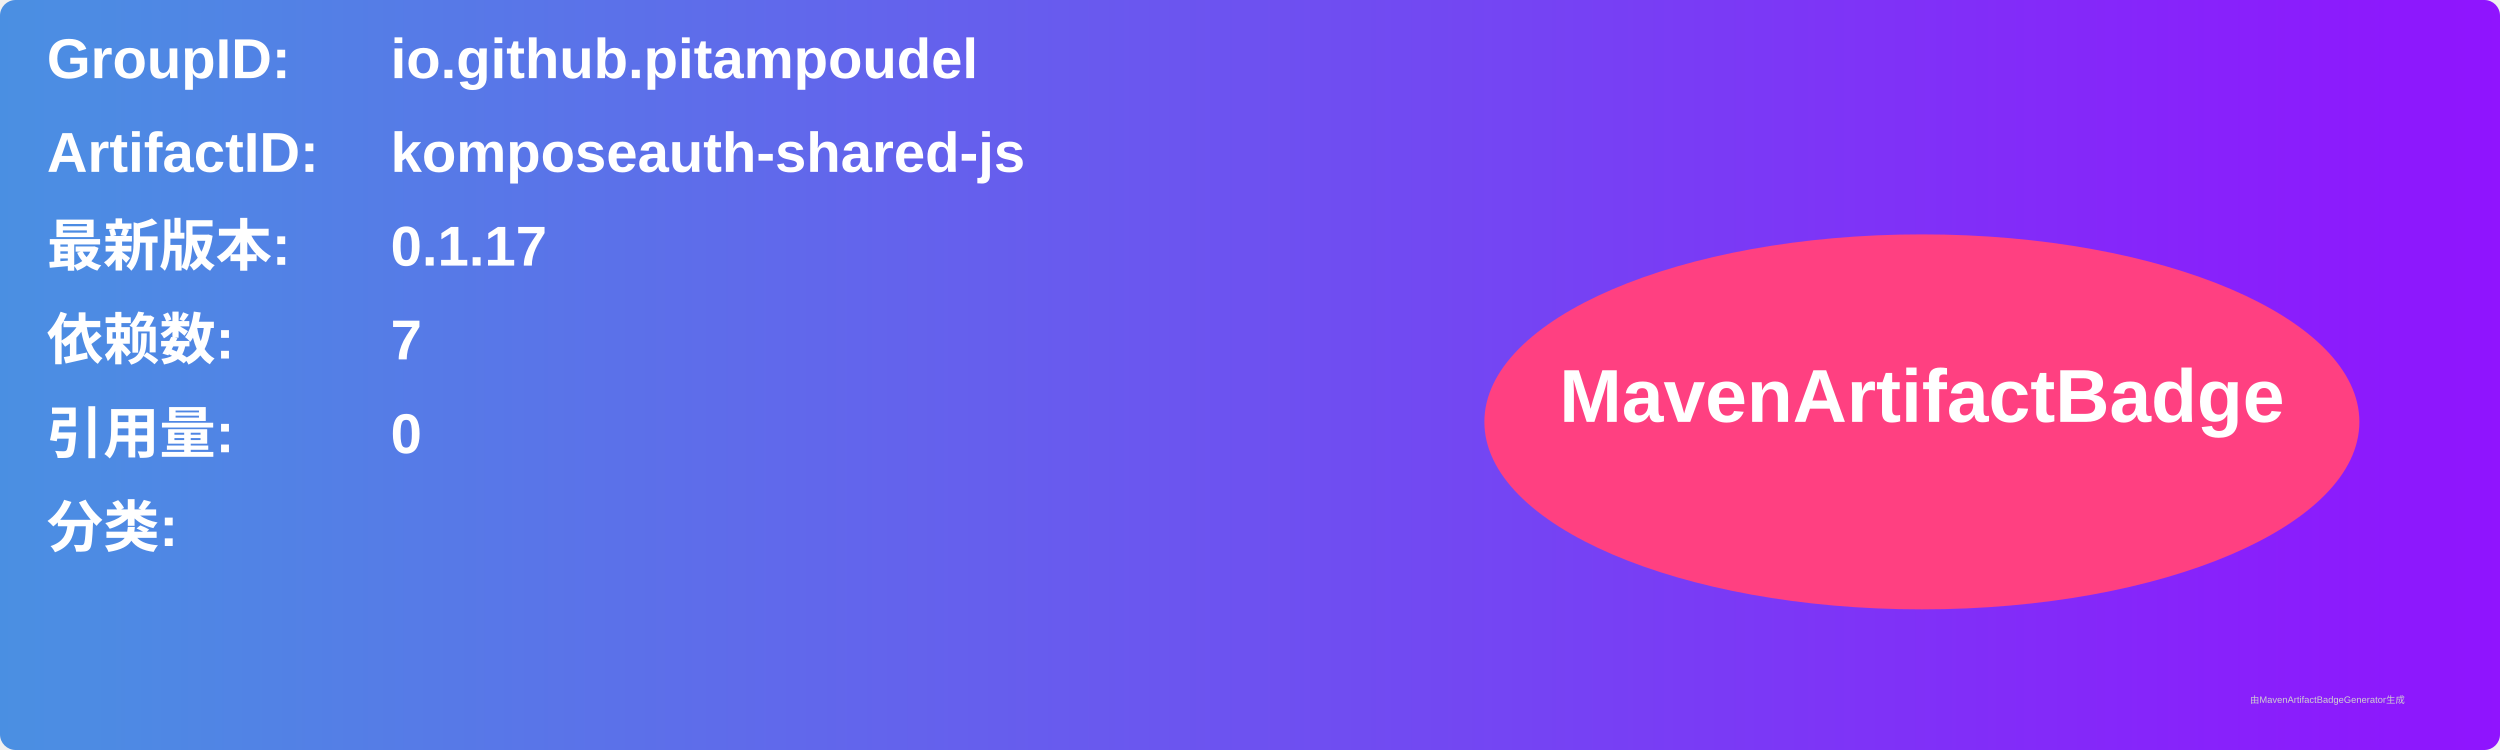
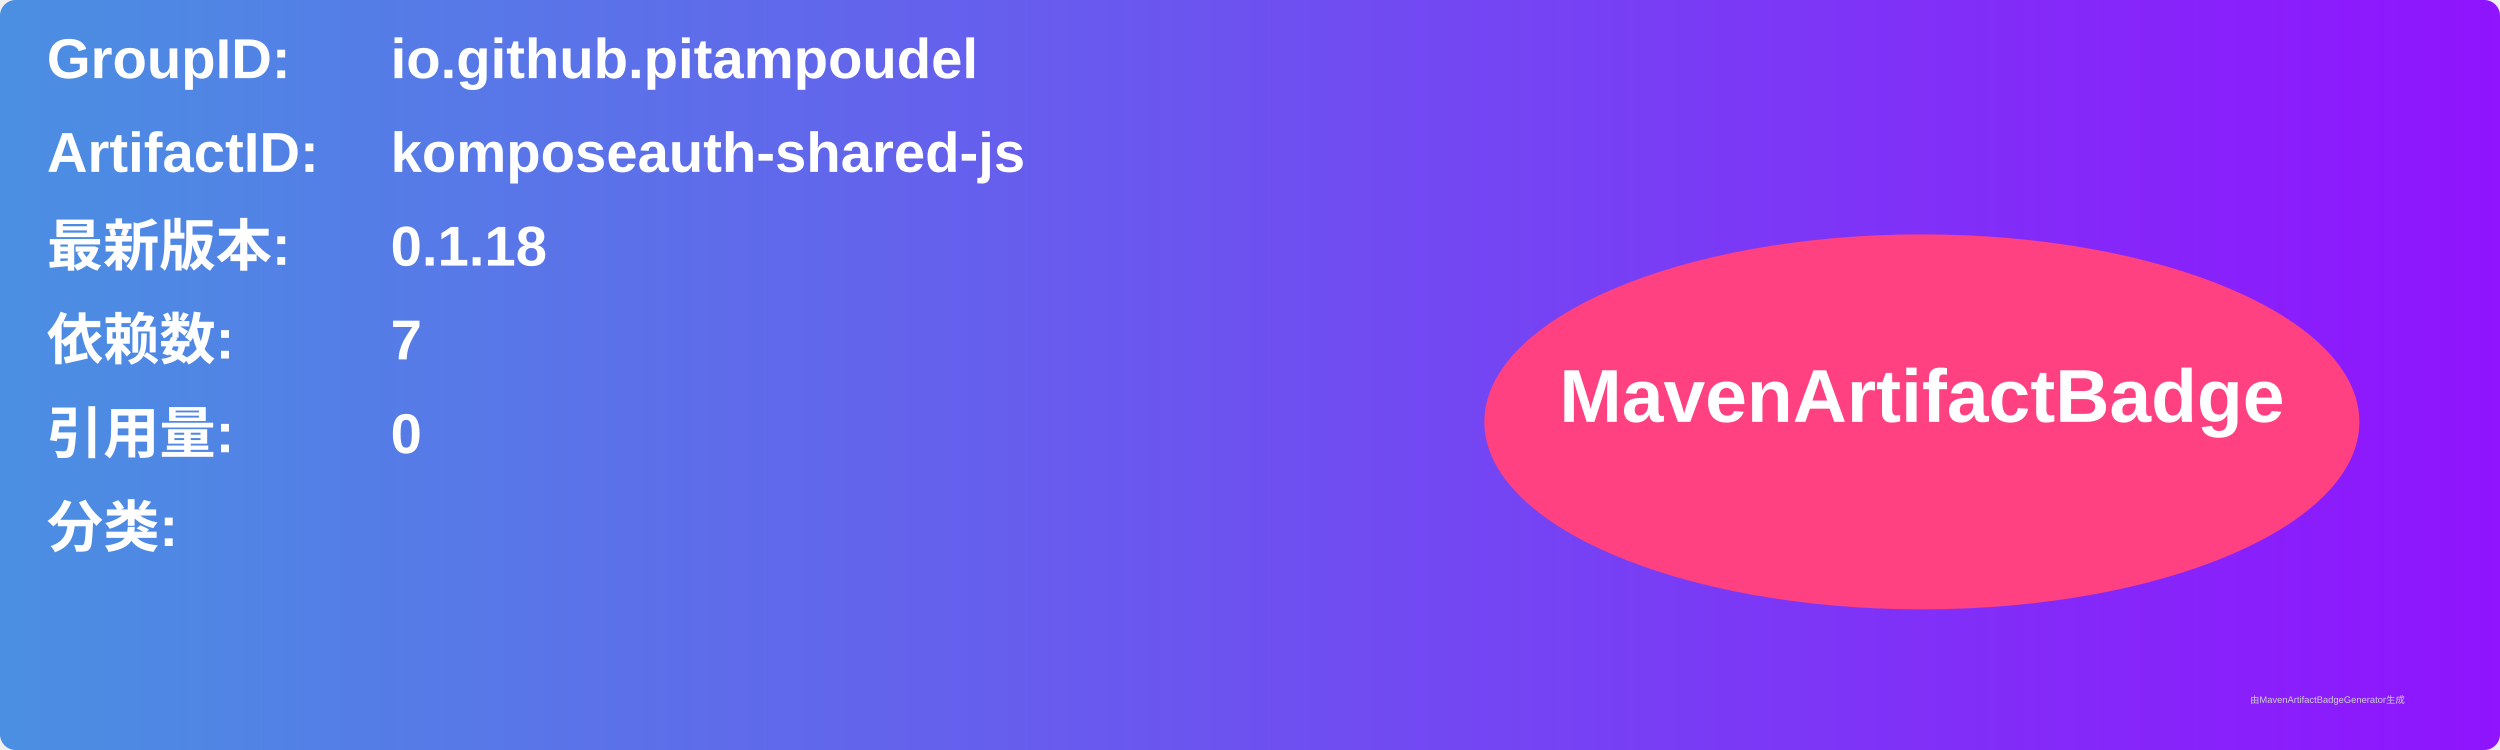
<svg xmlns="http://www.w3.org/2000/svg" width="800" height="240" viewBox="0 0 800 240">
  <linearGradient id="grad" x1="0%" y1="0%" x2="100%" y2="0%">
    <stop offset="0%" stop-color="#4a90e2" />
    <stop offset="100%" stop-color="#9013fe" />
  </linearGradient>
  <rect width="100%" height="100%" rx="5" ry="5" fill="url(#grad)" />
  <g transform="translate(15, 15)">
    <text x="0" y="10" font-family="Arial" font-size="18" fill="white" font-weight="bold" width="260">GroupID:</text>
    <text x="110" y="10" font-family="Arial" font-size="18" fill="white" font-weight="bold" width="460">io.github.pitampoudel</text>
    <text x="0" y="40" font-family="Arial" font-size="18" fill="white" font-weight="bold" width="260">ArtifactID:</text>
    <text x="110" y="40" font-family="Arial" font-size="18" fill="white" font-weight="bold" width="460">komposeauth-shared-js</text>
    <text x="0" y="70" font-family="Arial" font-size="18" fill="white" font-weight="bold">最新版本:</text>
    <text x="110" y="70" font-family="Arial" font-size="18" fill="white" font-weight="bold">
-       <tspan font-weight="bold">0.1.17</tspan>
+       <tspan font-weight="bold">0.1.18</tspan>
    </text>
    <text x="0" y="100" font-family="Arial" font-size="18" fill="white" font-weight="bold">依赖数: </text>
    <text x="110" y="100" font-family="Arial" font-size="18" fill="white">
      <tspan font-weight="bold">7</tspan>
    </text>
    <text x="0" y="130" font-family="Arial" font-size="18" fill="white" font-weight="bold">引用量: </text>
    <text x="110" y="130" font-family="Arial" font-size="18" fill="white">
      <tspan font-weight="bold">0</tspan>
    </text>
    <text x="0" y="160" font-family="Arial" font-size="18" fill="white" font-weight="bold">分类:</text>
    <text x="10" y="190" font-family="Arial" font-size="10" fill="white">
      <tspan font-weight="bold" />
    </text>
    <ellipse cx="600" cy="120" rx="140" ry="60" fill="#ff4081" />
    <text x="600" y="120" text-anchor="middle" font-family="Arial" font-size="24" fill="white" font-weight="bold">MavenArtifactBadge</text>
  </g>
  <text x="720" y="225" font-family="Arial" font-size="3" fill="#d0d0d0">由MavenArtifactBadgeGenerator生成</text>
</svg>
